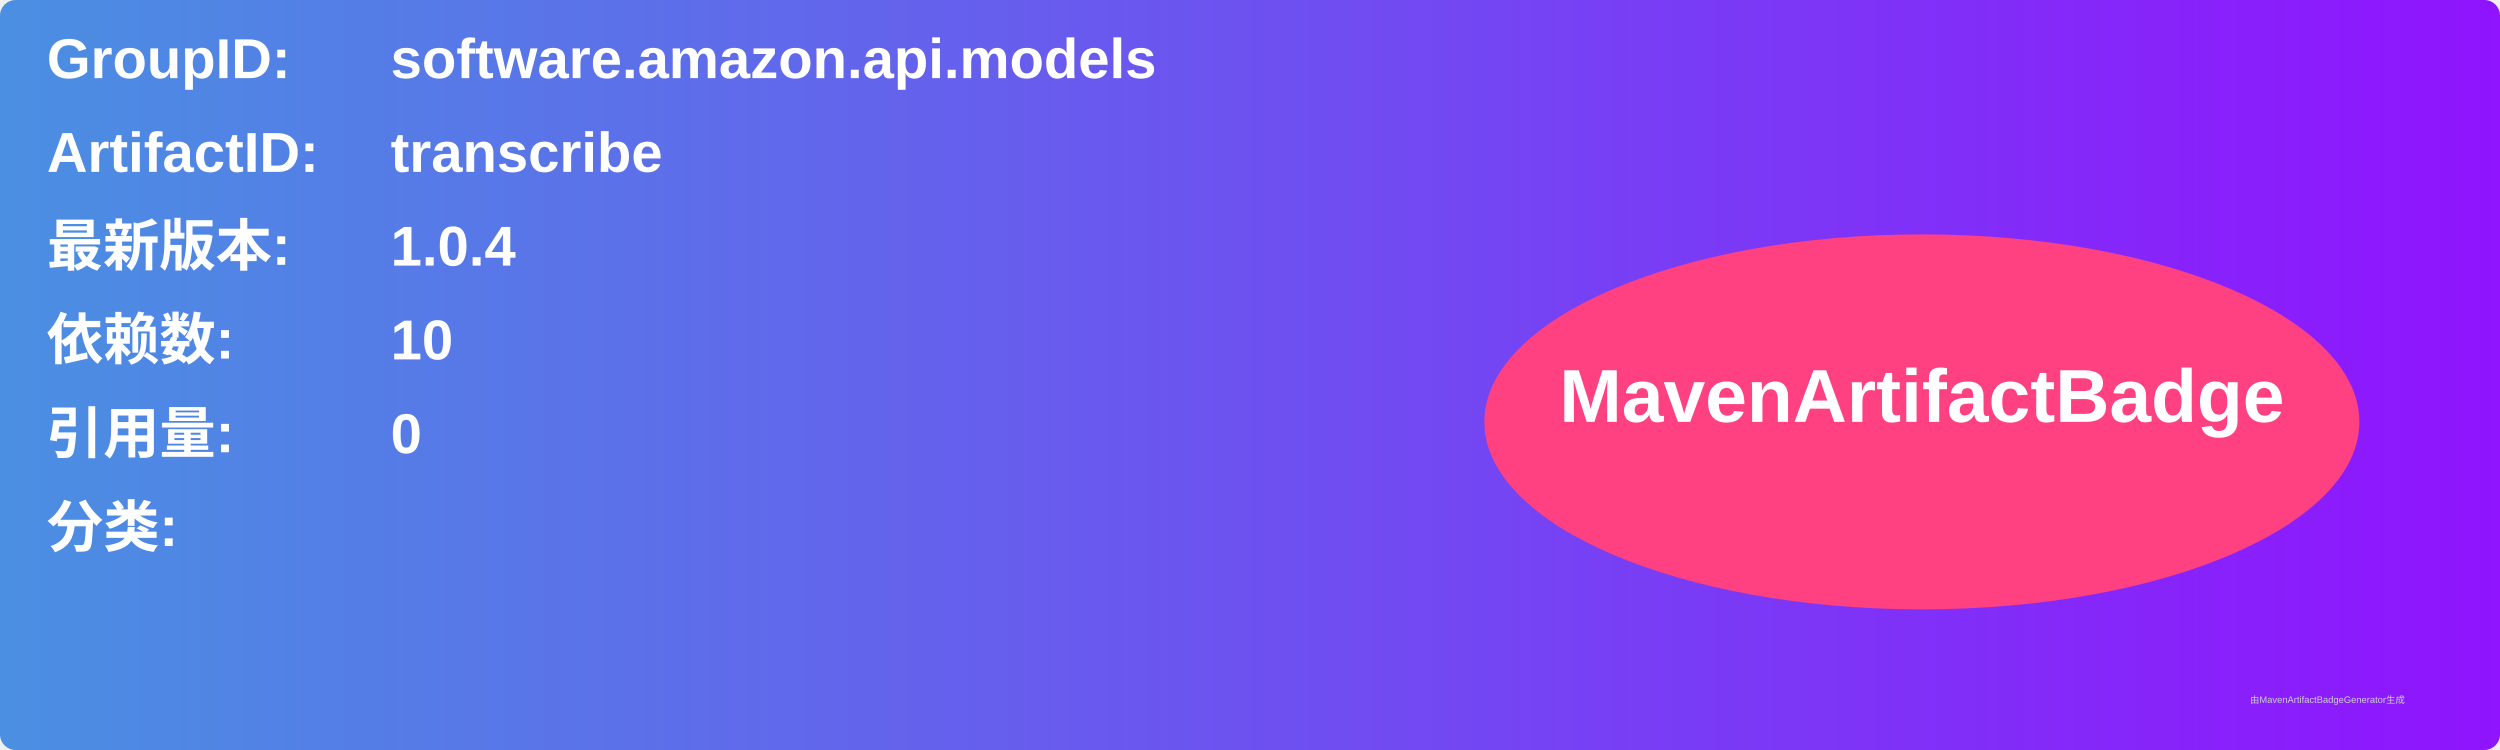
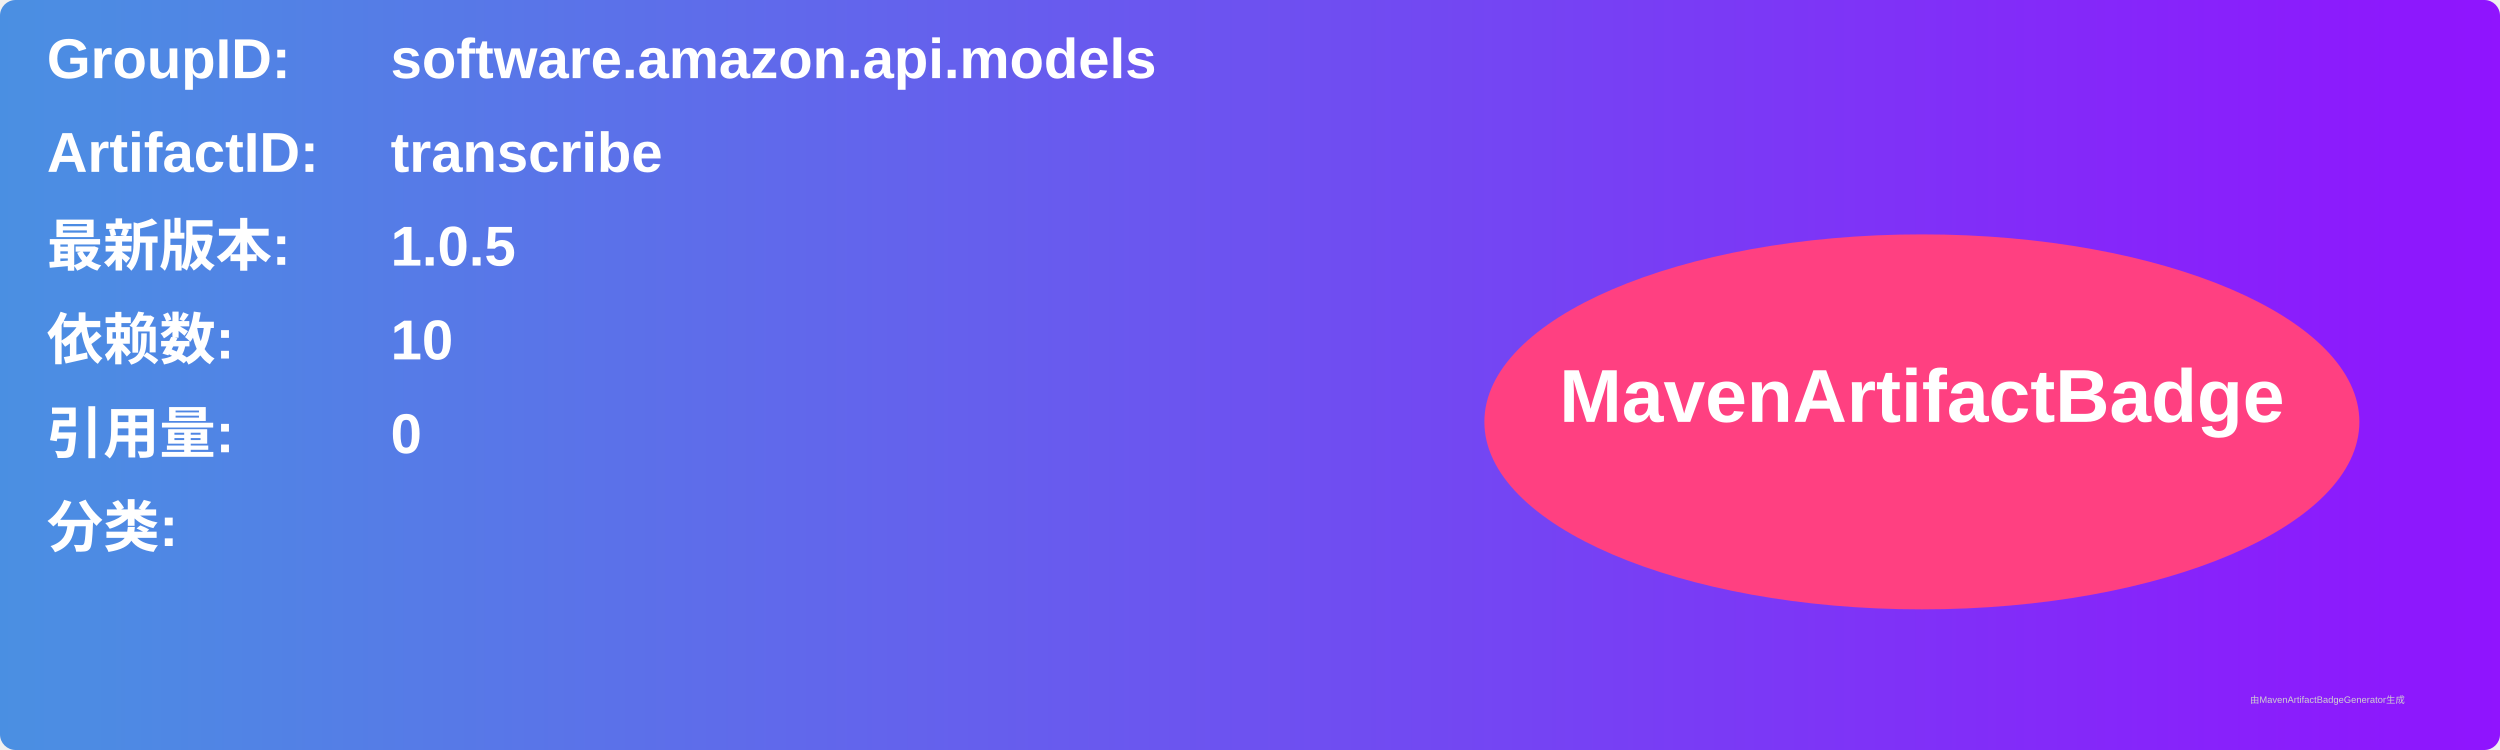
<svg xmlns="http://www.w3.org/2000/svg" width="800" height="240" viewBox="0 0 800 240">
  <linearGradient id="grad" x1="0%" y1="0%" x2="100%" y2="0%">
    <stop offset="0%" stop-color="#4a90e2" />
    <stop offset="100%" stop-color="#9013fe" />
  </linearGradient>
  <rect width="100%" height="100%" rx="5" ry="5" fill="url(#grad)" />
  <g transform="translate(15, 15)">
    <text x="0" y="10" font-family="Arial" font-size="18" fill="white" font-weight="bold" width="260">GroupID:</text>
    <text x="110" y="10" font-family="Arial" font-size="18" fill="white" font-weight="bold" width="460">software.amazon.api.models</text>
    <text x="0" y="40" font-family="Arial" font-size="18" fill="white" font-weight="bold" width="260">ArtifactID:</text>
    <text x="110" y="40" font-family="Arial" font-size="18" fill="white" font-weight="bold" width="460">transcribe</text>
    <text x="0" y="70" font-family="Arial" font-size="18" fill="white" font-weight="bold">最新版本:</text>
    <text x="110" y="70" font-family="Arial" font-size="18" fill="white" font-weight="bold">
-       <tspan font-weight="bold">1.0.4</tspan>
+       <tspan font-weight="bold">1.0.5</tspan>
    </text>
    <text x="0" y="100" font-family="Arial" font-size="18" fill="white" font-weight="bold">依赖数: </text>
    <text x="110" y="100" font-family="Arial" font-size="18" fill="white">
      <tspan font-weight="bold">10</tspan>
    </text>
    <text x="0" y="130" font-family="Arial" font-size="18" fill="white" font-weight="bold">引用量: </text>
    <text x="110" y="130" font-family="Arial" font-size="18" fill="white">
      <tspan font-weight="bold">0</tspan>
    </text>
    <text x="0" y="160" font-family="Arial" font-size="18" fill="white" font-weight="bold">分类:</text>
    <text x="10" y="190" font-family="Arial" font-size="10" fill="white">
      <tspan font-weight="bold" />
    </text>
    <ellipse cx="600" cy="120" rx="140" ry="60" fill="#ff4081" />
    <text x="600" y="120" text-anchor="middle" font-family="Arial" font-size="24" fill="white" font-weight="bold">MavenArtifactBadge</text>
  </g>
  <text x="720" y="225" font-family="Arial" font-size="3" fill="#d0d0d0">由MavenArtifactBadgeGenerator生成</text>
</svg>
